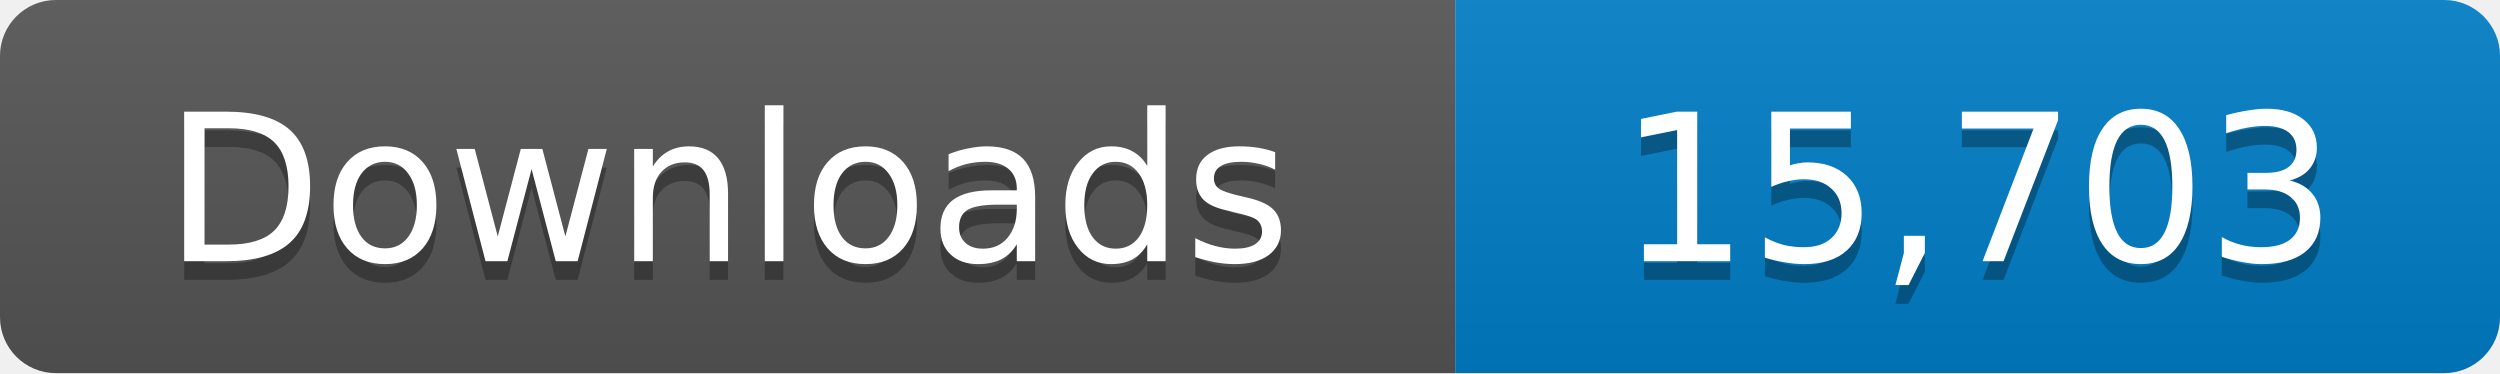
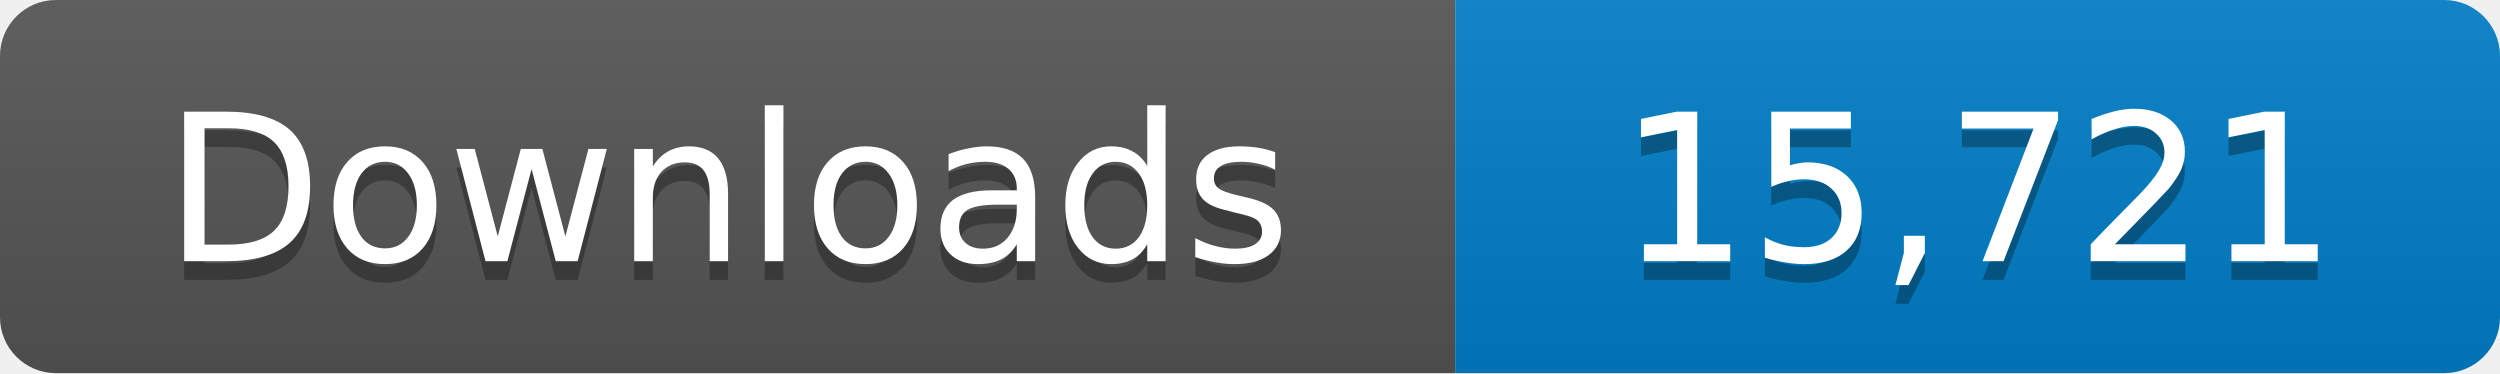
- <svg xmlns="http://www.w3.org/2000/svg" width="134" height="20" role="img" aria-label="Downloads: 15,703">
+ <svg xmlns="http://www.w3.org/2000/svg" width="134" height="20" role="img" aria-label="Downloads: 15,721">
  <linearGradient id="s" x2="0" y2="100%">
    <stop offset="0" stop-color="#bbb" stop-opacity=".1" />
    <stop offset="1" stop-opacity=".1" />
  </linearGradient>
  <clipPath id="r">
    <rect width="134" height="20" rx="3" fill="#fff" />
  </clipPath>
  <g clip-path="url(#r)">
    <path fill="#555" d="M0 0h78v20H0z" />
    <path fill="#007ec6" d="M78 0h56v20H78z" />
    <path fill="url(#s)" d="M0 0h134v20H0z" />
  </g>
  <g fill="#fff" text-anchor="middle" font-family="Verdana,Geneva,DejaVu Sans,sans-serif" font-size="11">
    <text x="39" y="15" fill="#010101" fill-opacity=".3">Downloads</text>
    <text x="39" y="14">Downloads</text>
-     <text x="106" y="15" fill="#010101" fill-opacity=".3">15,703</text>
-     <text x="106" y="14">15,703</text>
+     <text x="106" y="15" fill="#010101" fill-opacity=".3">15,721</text>
+     <text x="106" y="14">15,721</text>
  </g>
</svg>
